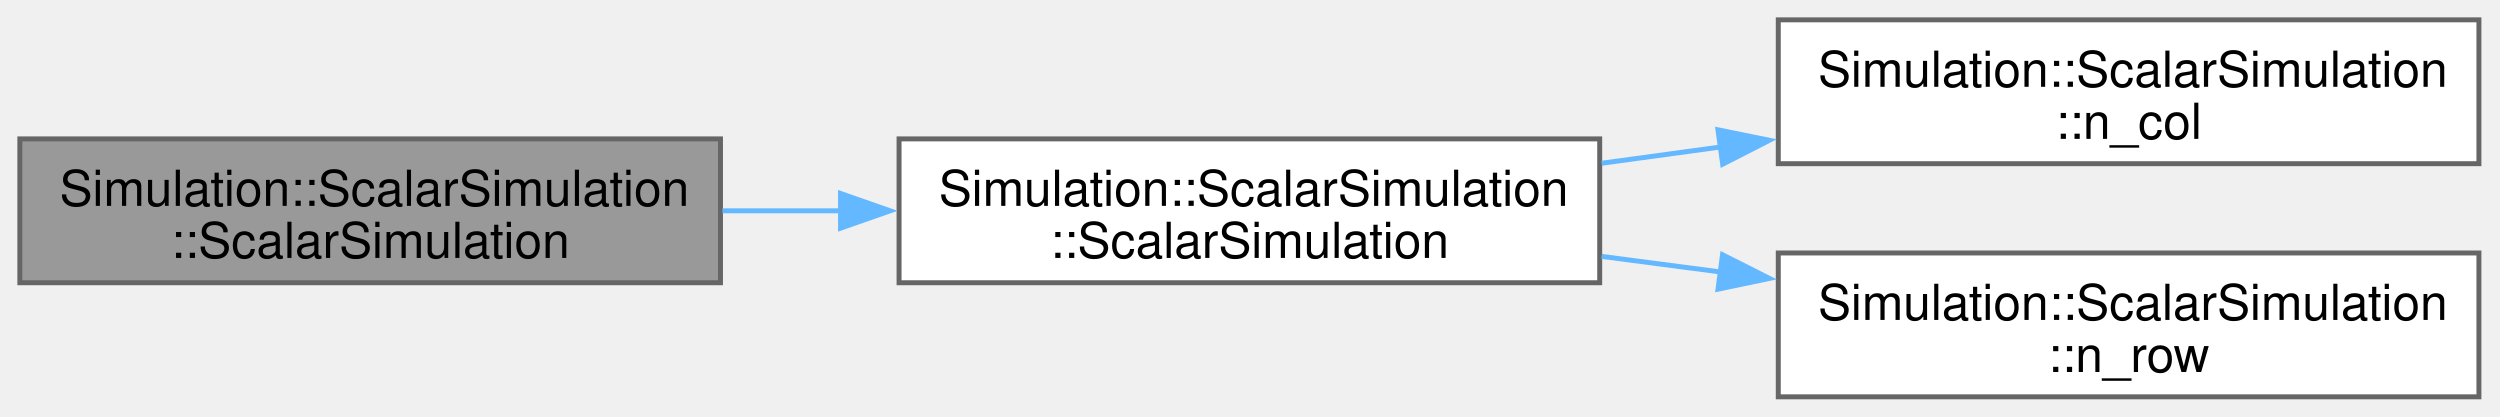
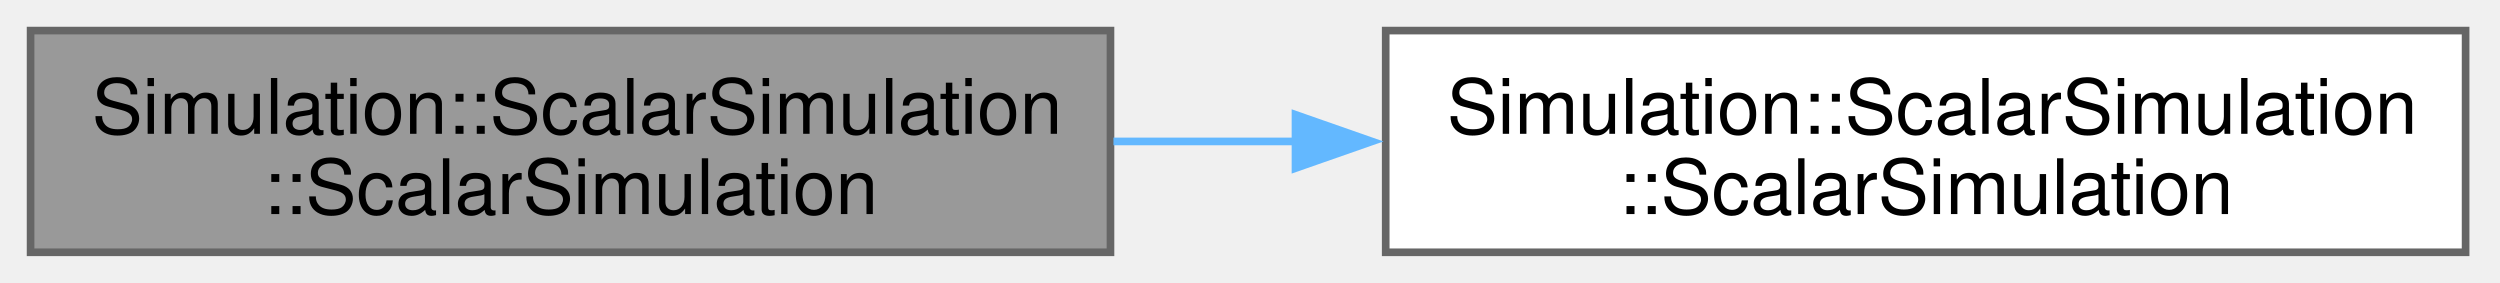
- <svg xmlns="http://www.w3.org/2000/svg" xmlns:xlink="http://www.w3.org/1999/xlink" width="504pt" height="84pt" viewBox="0.00 0.00 504.00 84.00">
-   <g id="graph0" class="graph" transform="scale(1 1) rotate(0) translate(4 80)">
+ <svg xmlns="http://www.w3.org/2000/svg" xmlns:xlink="http://www.w3.org/1999/xlink" width="327pt" height="37pt" viewBox="0.00 0.00 327.00 37.00">
+   <g id="graph0" class="graph" transform="scale(1 1) rotate(0) translate(4 33)">
    <g id="Node000001" class="node">
      <g id="a_Node000001">
        <a xlink:title=" ">
-           <polygon fill="#999999" stroke="#666666" points="141.25,-52 0,-52 0,-23 141.25,-23 141.25,-52" />
-           <text xml:space="preserve" text-anchor="start" x="8" y="-38.5" font-family="Helvetica,sans-Serif" font-size="10.00">Simulation::ScalarSimulation</text>
-           <text xml:space="preserve" text-anchor="middle" x="70.62" y="-28" font-family="Helvetica,sans-Serif" font-size="10.00">::ScalarSimulation</text>
+           <polygon fill="#999999" stroke="#666666" points="141.25,-29 0,-29 0,0 141.25,0 141.25,-29" />
+           <text xml:space="preserve" text-anchor="start" x="8" y="-15.5" font-family="Helvetica,sans-Serif" font-size="10.00">Simulation::ScalarSimulation</text>
+           <text xml:space="preserve" text-anchor="middle" x="70.62" y="-5" font-family="Helvetica,sans-Serif" font-size="10.00">::ScalarSimulation</text>
        </a>
      </g>
    </g>
    <g id="Node000002" class="node">
      <g id="a_Node000002">
-         <a xlink:href="classSimulation_1_1ScalarSimulation.html#aa72818956090d90be703c0ba0ed932ee" target="_top" xlink:title=" ">
-           <polygon fill="white" stroke="#666666" points="318.5,-52 177.25,-52 177.25,-23 318.5,-23 318.5,-52" />
-           <text xml:space="preserve" text-anchor="start" x="185.25" y="-38.5" font-family="Helvetica,sans-Serif" font-size="10.00">Simulation::ScalarSimulation</text>
-           <text xml:space="preserve" text-anchor="middle" x="247.88" y="-28" font-family="Helvetica,sans-Serif" font-size="10.00">::ScalarSimulation</text>
+         <a xlink:href="classSimulation_1_1ScalarSimulation.html#ac3cdfc29cde1cb96d8e7dd2e0cfdcacc" target="_top" xlink:title=" ">
+           <polygon fill="white" stroke="#666666" points="318.5,-29 177.25,-29 177.25,0 318.5,0 318.5,-29" />
+           <text xml:space="preserve" text-anchor="start" x="185.25" y="-15.5" font-family="Helvetica,sans-Serif" font-size="10.00">Simulation::ScalarSimulation</text>
+           <text xml:space="preserve" text-anchor="middle" x="247.88" y="-5" font-family="Helvetica,sans-Serif" font-size="10.00">::ScalarSimulation</text>
        </a>
      </g>
    </g>
    <g id="edge1_Node000001_Node000002" class="edge">
      <g id="a_edge1_Node000001_Node000002">
        <a xlink:title=" ">
-           <path fill="none" stroke="#63b8ff" d="M141.64,-37.5C149.55,-37.5 157.65,-37.5 165.69,-37.5" />
-           <polygon fill="#63b8ff" stroke="#63b8ff" points="165.45,-41 175.45,-37.5 165.45,-34 165.45,-41" />
-         </a>
-       </g>
-     </g>
-     <g id="Node000003" class="node">
-       <g id="a_Node000003">
-         <a xlink:href="classSimulation_1_1ScalarSimulation.html#a5ca5e122100fad91f418cbbea5bbb439" target="_top" xlink:title=" ">
-           <polygon fill="white" stroke="#666666" points="495.75,-76 354.5,-76 354.5,-47 495.75,-47 495.75,-76" />
-           <text xml:space="preserve" text-anchor="start" x="362.5" y="-62.5" font-family="Helvetica,sans-Serif" font-size="10.00">Simulation::ScalarSimulation</text>
-           <text xml:space="preserve" text-anchor="middle" x="425.12" y="-52" font-family="Helvetica,sans-Serif" font-size="10.00">::n_col</text>
-         </a>
-       </g>
-     </g>
-     <g id="edge2_Node000002_Node000003" class="edge">
-       <g id="a_edge2_Node000002_Node000003">
-         <a xlink:title=" ">
-           <path fill="none" stroke="#63b8ff" d="M318.89,-47.09C326.8,-48.17 334.9,-49.28 342.94,-50.38" />
-           <polygon fill="#63b8ff" stroke="#63b8ff" points="342.34,-53.83 352.72,-51.72 343.29,-46.9 342.34,-53.83" />
-         </a>
-       </g>
-     </g>
-     <g id="Node000004" class="node">
-       <g id="a_Node000004">
-         <a xlink:href="classSimulation_1_1ScalarSimulation.html#aab5e48f3385a40d87dd678103097ec06" target="_top" xlink:title=" ">
-           <polygon fill="white" stroke="#666666" points="495.75,-29 354.5,-29 354.5,0 495.75,0 495.75,-29" />
-           <text xml:space="preserve" text-anchor="start" x="362.5" y="-15.5" font-family="Helvetica,sans-Serif" font-size="10.00">Simulation::ScalarSimulation</text>
-           <text xml:space="preserve" text-anchor="middle" x="425.12" y="-5" font-family="Helvetica,sans-Serif" font-size="10.00">::n_row</text>
-         </a>
-       </g>
-     </g>
-     <g id="edge3_Node000002_Node000004" class="edge">
-       <g id="a_edge3_Node000002_Node000004">
-         <a xlink:title=" ">
-           <path fill="none" stroke="#63b8ff" d="M318.89,-28.31C326.8,-27.27 334.9,-26.21 342.94,-25.16" />
-           <polygon fill="#63b8ff" stroke="#63b8ff" points="343.26,-28.64 352.72,-23.87 342.35,-21.7 343.26,-28.64" />
+           <path fill="none" stroke="#63b8ff" d="M141.64,-14.5C149.55,-14.5 157.65,-14.5 165.69,-14.5" />
+           <polygon fill="#63b8ff" stroke="#63b8ff" points="165.45,-18 175.45,-14.5 165.45,-11 165.45,-18" />
        </a>
      </g>
    </g>
  </g>
</svg>
